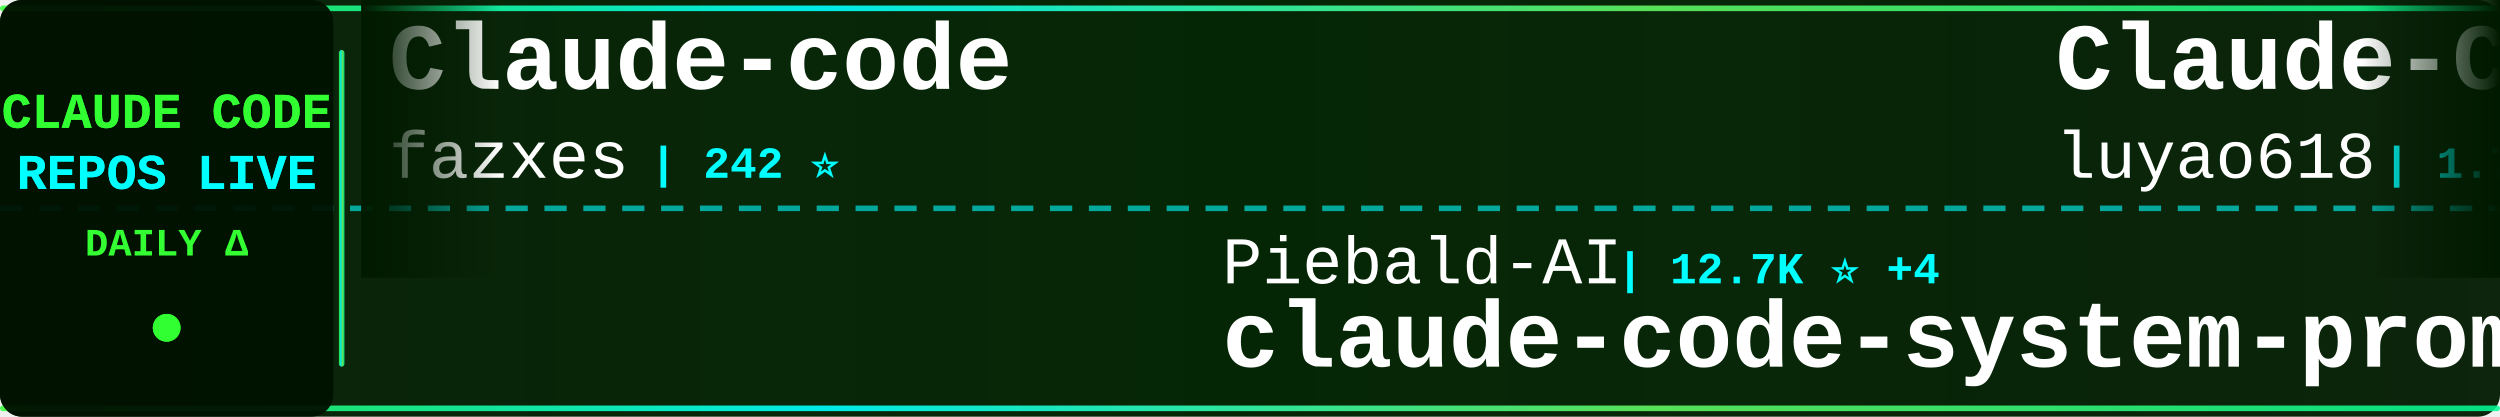
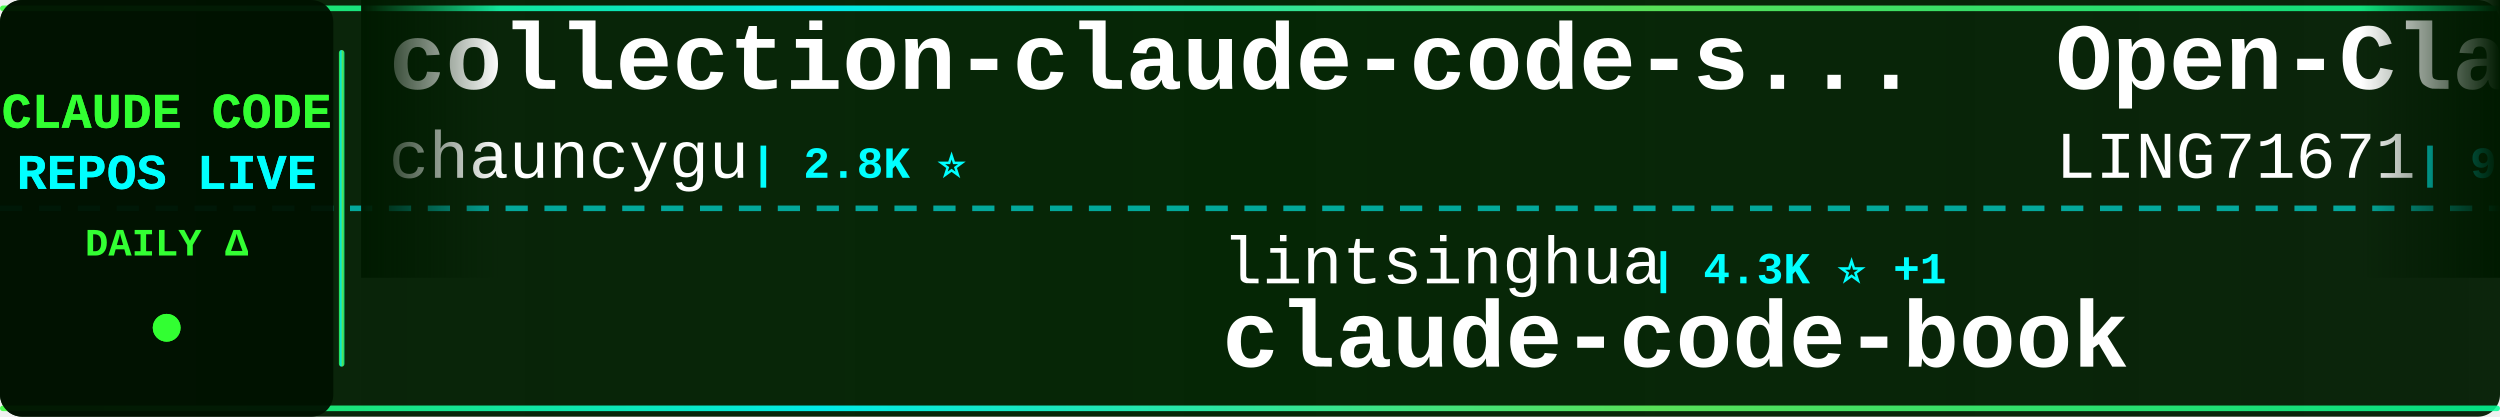
<svg xmlns="http://www.w3.org/2000/svg" width="900" height="150">
  <defs>
    <linearGradient id="tickerBg" x1="0%" y1="0%" x2="100%" y2="0%">
      <stop offset="0%" style="stop-color:#001a00;stop-opacity:0.95" />
      <stop offset="50%" style="stop-color:#002200;stop-opacity:0.98" />
      <stop offset="100%" style="stop-color:#001a00;stop-opacity:0.95" />
    </linearGradient>
    <linearGradient id="borderGrad" x1="0%" y1="0%" x2="100%" y2="0%">
      <stop offset="0%" style="stop-color:#33ff33;stop-opacity:0.85">
        <animate attributeName="stop-opacity" values="0.85;1;0.85" dur="2s" repeatCount="indefinite" />
      </stop>
      <stop offset="33%" style="stop-color:#00ffff;stop-opacity:0.9">
        <animate attributeName="stop-opacity" values="0.9;1;0.9" dur="2.2s" repeatCount="indefinite" />
      </stop>
      <stop offset="66%" style="stop-color:#66ff66;stop-opacity:0.85">
        <animate attributeName="stop-opacity" values="0.85;1;0.85" dur="1.8s" repeatCount="indefinite" />
      </stop>
      <stop offset="100%" style="stop-color:#00ff99;stop-opacity:0.85">
        <animate attributeName="stop-opacity" values="0.85;1;0.85" dur="2s" repeatCount="indefinite" />
      </stop>
    </linearGradient>
    <filter id="textGlow">
      <feGaussianBlur stdDeviation="0.1" result="coloredBlur" />
      <feMerge>
        <feMergeNode in="coloredBlur" />
        <feMergeNode in="SourceGraphic" />
      </feMerge>
    </filter>
    <filter id="metricGlow">
      <feGaussianBlur stdDeviation="0.2" result="coloredBlur" />
      <feMerge>
        <feMergeNode in="coloredBlur" />
        <feMergeNode in="SourceGraphic" />
      </feMerge>
    </filter>
    <linearGradient id="leftFade" x1="0%" y1="0%" x2="100%" y2="0%">
      <stop offset="0%" style="stop-color:#001a00;stop-opacity:1" />
      <stop offset="100%" style="stop-color:#001a00;stop-opacity:0" />
    </linearGradient>
    <linearGradient id="rightFade" x1="0%" y1="0%" x2="100%" y2="0%">
      <stop offset="0%" style="stop-color:#001a00;stop-opacity:0" />
      <stop offset="100%" style="stop-color:#001a00;stop-opacity:1" />
    </linearGradient>
  </defs>
  <rect width="900" height="150" fill="url(#tickerBg)" rx="8" />
  <rect x="0" y="2" width="900" height="2" fill="url(#borderGrad)" rx="1" />
  <rect x="0" y="146" width="900" height="2" fill="url(#borderGrad)" rx="1" />
  <line x1="0" y1="75" x2="900" y2="75" stroke="#00ffff" stroke-width="2" stroke-dasharray="8 6" opacity="0.6" />
  <rect x="0" y="0" width="120" height="150" fill="#001100" opacity="0.95" rx="8" />
  <text x="60" y="46" font-family="'Courier New', monospace" font-size="18" font-weight="bold" fill="#33ff33" text-anchor="middle" filter="url(#textGlow)">
    CLAUDE CODE
  </text>
  <text x="60" y="68" font-family="'Courier New', monospace" font-size="18" font-weight="bold" fill="#00ffff" text-anchor="middle" filter="url(#textGlow)">
    REPOS LIVE
  </text>
  <text x="60" y="92" font-family="'Courier New', monospace" font-size="14" font-weight="bold" fill="#33ff33" text-anchor="middle">
    DAILY Δ
  </text>
  <circle cx="60" cy="118" r="5" fill="#33ff33" filter="url(#metricGlow)">
    <animate attributeName="r" values="4;6;4" dur="1.5s" repeatCount="indefinite" />
    <animate attributeName="opacity" values="0.6;1;0.6" dur="1.5s" repeatCount="indefinite" />
  </circle>
  <rect x="122" y="18" width="2" height="114" fill="url(#borderGrad)" rx="1" />
  <clipPath id="tickerClip">
    <rect x="130" y="0" width="770" height="150" />
  </clipPath>
  <g clip-path="url(#tickerClip)">
    <g id="tickerItems">
      <animateTransform attributeName="transform" attributeType="XML" type="translate" from="0 0" to="-3000 0" dur="54s" repeatCount="indefinite" />
      <g transform="translate(0, 0)">
-         <text x="140" y="32" font-family="'Courier New', monospace" font-size="34" font-weight="bold" fill="#ffffff">Claude-code</text>
-         <text x="140" y="64" font-family="'Courier New', monospace" font-size="24" font-weight="normal" fill="#ffffff" opacity="1.0">fazxes</text>
-         <text x="234" y="64" font-family="'Courier New', monospace" font-size="16" font-weight="bold" fill="#00ffff"> | 242 ⭐</text>
+         <text x="140" y="32" font-family="'Courier New', monospace" font-size="34" font-weight="bold" fill="#ffffff">collection-claude-code-s...</text>
+         <text x="140" y="64" font-family="'Courier New', monospace" font-size="24" font-weight="normal" fill="#ffffff" opacity="1.0">chauncygu</text>
+         <text x="270" y="64" font-family="'Courier New', monospace" font-size="16" font-weight="bold" fill="#00ffff"> | 2.8K ⭐</text>
      </g>
      <g transform="translate(300, 0)">
-         <text x="140" y="102" font-family="'Courier New', monospace" font-size="24" font-weight="normal" fill="#ffffff" opacity="1.0">Piebald-AI</text>
-         <text x="282" y="102" font-family="'Courier New', monospace" font-size="16" font-weight="bold" fill="#00ffff"> | 12.7K ⭐ +4</text>
-         <text x="140" y="132" font-family="'Courier New', monospace" font-size="34" font-weight="bold" fill="#ffffff">claude-code-system-promp...</text>
+         <text x="140" y="102" font-family="'Courier New', monospace" font-size="24" font-weight="normal" fill="#ffffff" opacity="1.0">lintsinghua</text>
+         <text x="294" y="102" font-family="'Courier New', monospace" font-size="16" font-weight="bold" fill="#00ffff"> | 4.3K ⭐ +1</text>
+         <text x="140" y="132" font-family="'Courier New', monospace" font-size="34" font-weight="bold" fill="#ffffff">claude-code-book</text>
      </g>
      <g transform="translate(600, 0)">
-         <text x="140" y="32" font-family="'Courier New', monospace" font-size="34" font-weight="bold" fill="#ffffff">Claude-Code-Source-Study</text>
-         <text x="140" y="64" font-family="'Courier New', monospace" font-size="24" font-weight="normal" fill="#ffffff" opacity="1.0">luyao618</text>
+         <text x="140" y="32" font-family="'Courier New', monospace" font-size="34" font-weight="bold" fill="#ffffff">Open-ClaudeCode</text>
+         <text x="140" y="64" font-family="'Courier New', monospace" font-size="24" font-weight="normal" fill="#ffffff" opacity="1.0">LING71671</text>
+         <text x="270" y="64" font-family="'Courier New', monospace" font-size="16" font-weight="bold" fill="#00ffff"> | 956 ⭐ +1</text>
+       </g>
+       <g transform="translate(900, 0)">
+         <text x="140" y="102" font-family="'Courier New', monospace" font-size="24" font-weight="normal" fill="#ffffff" opacity="1.0">disler</text>
+         <text x="234" y="102" font-family="'Courier New', monospace" font-size="16" font-weight="bold" fill="#00ffff"> | 3.9K ⭐ +1</text>
+         <text x="140" y="132" font-family="'Courier New', monospace" font-size="34" font-weight="bold" fill="#ffffff">claude-code-hooks-master...</text>
+       </g>
+       <g transform="translate(1200, 0)">
+         <text x="140" y="32" font-family="'Courier New', monospace" font-size="34" font-weight="bold" fill="#ffffff">Claude-code</text>
+         <text x="140" y="64" font-family="'Courier New', monospace" font-size="24" font-weight="normal" fill="#ffffff" opacity="1.0">zstmfhy</text>
+         <text x="246" y="64" font-family="'Courier New', monospace" font-size="16" font-weight="bold" fill="#00ffff"> | 189 ⭐</text>
+       </g>
+       <g transform="translate(1500, 0)">
+         <text x="140" y="102" font-family="'Courier New', monospace" font-size="24" font-weight="normal" fill="#ffffff" opacity="1.0">fazxes</text>
+         <text x="234" y="102" font-family="'Courier New', monospace" font-size="16" font-weight="bold" fill="#00ffff"> | 242 ⭐</text>
+         <text x="140" y="132" font-family="'Courier New', monospace" font-size="34" font-weight="bold" fill="#ffffff">Claude-code</text>
+       </g>
+       <g transform="translate(1800, 0)">
+         <text x="140" y="32" font-family="'Courier New', monospace" font-size="34" font-weight="bold" fill="#ffffff">claude-code-source-build</text>
+         <text x="140" y="64" font-family="'Courier New', monospace" font-size="24" font-weight="normal" fill="#ffffff" opacity="1.0">andrew-kramer-inno</text>
+         <text x="378" y="64" font-family="'Courier New', monospace" font-size="16" font-weight="bold" fill="#00ffff"> | 596 ⭐</text>
+       </g>
+       <g transform="translate(2100, 0)">
+         <text x="140" y="102" font-family="'Courier New', monospace" font-size="24" font-weight="normal" fill="#ffffff" opacity="1.0">WorldFlowAI</text>
+         <text x="294" y="102" font-family="'Courier New', monospace" font-size="16" font-weight="bold" fill="#00ffff"> | 3.3K ⭐ +21</text>
+         <text x="140" y="132" font-family="'Courier New', monospace" font-size="34" font-weight="bold" fill="#ffffff">everything-claude-code</text>
+       </g>
+       <g transform="translate(2400, 0)">
+         <text x="140" y="32" font-family="'Courier New', monospace" font-size="34" font-weight="bold" fill="#ffffff">claude-code-settings</text>
+         <text x="140" y="64" font-family="'Courier New', monospace" font-size="24" font-weight="normal" fill="#ffffff" opacity="1.0">feiskyer</text>
        <text x="258" y="64" font-family="'Courier New', monospace" font-size="16" font-weight="bold" fill="#00ffff"> | 1.7K ⭐</text>
      </g>
-       <g transform="translate(900, 0)">
-         <text x="140" y="102" font-family="'Courier New', monospace" font-size="24" font-weight="normal" fill="#ffffff" opacity="1.0">LING71671</text>
-         <text x="270" y="102" font-family="'Courier New', monospace" font-size="16" font-weight="bold" fill="#00ffff"> | 955 ⭐</text>
-         <text x="140" y="132" font-family="'Courier New', monospace" font-size="34" font-weight="bold" fill="#ffffff">Open-ClaudeCode</text>
-       </g>
-       <g transform="translate(1200, 0)">
-         <text x="140" y="32" font-family="'Courier New', monospace" font-size="34" font-weight="bold" fill="#ffffff">claude-code-hooks-master...</text>
-         <text x="140" y="64" font-family="'Courier New', monospace" font-size="24" font-weight="normal" fill="#ffffff" opacity="1.0">disler</text>
-         <text x="234" y="64" font-family="'Courier New', monospace" font-size="16" font-weight="bold" fill="#00ffff"> | 3.9K ⭐</text>
-       </g>
-       <g transform="translate(1500, 0)">
-         <text x="140" y="102" font-family="'Courier New', monospace" font-size="24" font-weight="normal" fill="#ffffff" opacity="1.0">darcyegb</text>
-         <text x="258" y="102" font-family="'Courier New', monospace" font-size="16" font-weight="bold" fill="#00ffff"> | 765 ⭐</text>
-         <text x="140" y="132" font-family="'Courier New', monospace" font-size="34" font-weight="bold" fill="#ffffff">ClaudeCodeAgents</text>
-       </g>
-       <g transform="translate(1800, 0)">
-         <text x="140" y="32" font-family="'Courier New', monospace" font-size="34" font-weight="bold" fill="#ffffff">ECC</text>
-         <text x="140" y="64" font-family="'Courier New', monospace" font-size="24" font-weight="normal" fill="#ffffff" opacity="1.0">affaan-m</text>
-         <text x="258" y="64" font-family="'Courier New', monospace" font-size="16" font-weight="bold" fill="#00ffff"> | 263.2K ⭐ +181</text>
-       </g>
-       <g transform="translate(2100, 0)">
-         <text x="140" y="102" font-family="'Courier New', monospace" font-size="24" font-weight="normal" fill="#ffffff" opacity="1.0">wanshuiyin</text>
-         <text x="282" y="102" font-family="'Courier New', monospace" font-size="16" font-weight="bold" fill="#00ffff"> | 16.4K ⭐ +10</text>
-         <text x="140" y="132" font-family="'Courier New', monospace" font-size="34" font-weight="bold" fill="#ffffff">Auto-claude-code-researc...</text>
-       </g>
-       <g transform="translate(2400, 0)">
-         <text x="140" y="32" font-family="'Courier New', monospace" font-size="34" font-weight="bold" fill="#ffffff">claude-code-sourcemap</text>
-         <text x="140" y="64" font-family="'Courier New', monospace" font-size="24" font-weight="normal" fill="#ffffff" opacity="1.0">ChinaSiro</text>
-         <text x="270" y="64" font-family="'Courier New', monospace" font-size="16" font-weight="bold" fill="#00ffff"> | 9.7K ⭐</text>
-       </g>
      <g transform="translate(2700, 0)">
-         <text x="140" y="102" font-family="'Courier New', monospace" font-size="24" font-weight="normal" fill="#ffffff" opacity="1.0">edmund-io</text>
-         <text x="270" y="102" font-family="'Courier New', monospace" font-size="16" font-weight="bold" fill="#00ffff"> | 1.5K ⭐ +1</text>
-         <text x="140" y="132" font-family="'Courier New', monospace" font-size="34" font-weight="bold" fill="#ffffff">edmunds-claude-code</text>
+         <text x="140" y="102" font-family="'Courier New', monospace" font-size="24" font-weight="normal" fill="#ffffff" opacity="1.0">rohitg00</text>
+         <text x="258" y="102" font-family="'Courier New', monospace" font-size="16" font-weight="bold" fill="#00ffff"> | 2.6K ⭐ +1</text>
+         <text x="140" y="132" font-family="'Courier New', monospace" font-size="34" font-weight="bold" fill="#ffffff">awesome-claude-code-tool...</text>
      </g>
      <g transform="translate(3000, 0)">
-         <text x="140" y="32" font-family="'Courier New', monospace" font-size="34" font-weight="bold" fill="#ffffff">Claude-code</text>
-         <text x="140" y="64" font-family="'Courier New', monospace" font-size="24" font-weight="normal" fill="#ffffff" opacity="1.0">fazxes</text>
-         <text x="234" y="64" font-family="'Courier New', monospace" font-size="16" font-weight="bold" fill="#00ffff"> | 242 ⭐</text>
+         <text x="140" y="32" font-family="'Courier New', monospace" font-size="34" font-weight="bold" fill="#ffffff">collection-claude-code-s...</text>
+         <text x="140" y="64" font-family="'Courier New', monospace" font-size="24" font-weight="normal" fill="#ffffff" opacity="1.0">chauncygu</text>
+         <text x="270" y="64" font-family="'Courier New', monospace" font-size="16" font-weight="bold" fill="#00ffff"> | 2.8K ⭐</text>
      </g>
      <g transform="translate(3300, 0)">
-         <text x="140" y="102" font-family="'Courier New', monospace" font-size="24" font-weight="normal" fill="#ffffff" opacity="1.0">Piebald-AI</text>
-         <text x="282" y="102" font-family="'Courier New', monospace" font-size="16" font-weight="bold" fill="#00ffff"> | 12.7K ⭐ +4</text>
-         <text x="140" y="132" font-family="'Courier New', monospace" font-size="34" font-weight="bold" fill="#ffffff">claude-code-system-promp...</text>
+         <text x="140" y="102" font-family="'Courier New', monospace" font-size="24" font-weight="normal" fill="#ffffff" opacity="1.0">lintsinghua</text>
+         <text x="294" y="102" font-family="'Courier New', monospace" font-size="16" font-weight="bold" fill="#00ffff"> | 4.3K ⭐ +1</text>
+         <text x="140" y="132" font-family="'Courier New', monospace" font-size="34" font-weight="bold" fill="#ffffff">claude-code-book</text>
      </g>
      <g transform="translate(3600, 0)">
-         <text x="140" y="32" font-family="'Courier New', monospace" font-size="34" font-weight="bold" fill="#ffffff">Claude-Code-Source-Study</text>
-         <text x="140" y="64" font-family="'Courier New', monospace" font-size="24" font-weight="normal" fill="#ffffff" opacity="1.0">luyao618</text>
-         <text x="258" y="64" font-family="'Courier New', monospace" font-size="16" font-weight="bold" fill="#00ffff"> | 1.7K ⭐</text>
+         <text x="140" y="32" font-family="'Courier New', monospace" font-size="34" font-weight="bold" fill="#ffffff">Open-ClaudeCode</text>
+         <text x="140" y="64" font-family="'Courier New', monospace" font-size="24" font-weight="normal" fill="#ffffff" opacity="1.0">LING71671</text>
+         <text x="270" y="64" font-family="'Courier New', monospace" font-size="16" font-weight="bold" fill="#00ffff"> | 956 ⭐ +1</text>
      </g>
      <g transform="translate(3900, 0)">
-         <text x="140" y="102" font-family="'Courier New', monospace" font-size="24" font-weight="normal" fill="#ffffff" opacity="1.0">LING71671</text>
-         <text x="270" y="102" font-family="'Courier New', monospace" font-size="16" font-weight="bold" fill="#00ffff"> | 955 ⭐</text>
-         <text x="140" y="132" font-family="'Courier New', monospace" font-size="34" font-weight="bold" fill="#ffffff">Open-ClaudeCode</text>
+         <text x="140" y="102" font-family="'Courier New', monospace" font-size="24" font-weight="normal" fill="#ffffff" opacity="1.0">disler</text>
+         <text x="234" y="102" font-family="'Courier New', monospace" font-size="16" font-weight="bold" fill="#00ffff"> | 3.9K ⭐ +1</text>
+         <text x="140" y="132" font-family="'Courier New', monospace" font-size="34" font-weight="bold" fill="#ffffff">claude-code-hooks-master...</text>
      </g>
    </g>
  </g>
  <rect x="130" y="0" width="50" height="100" fill="url(#leftFade)" />
  <rect x="850" y="0" width="50" height="100" fill="url(#rightFade)" />
</svg>
